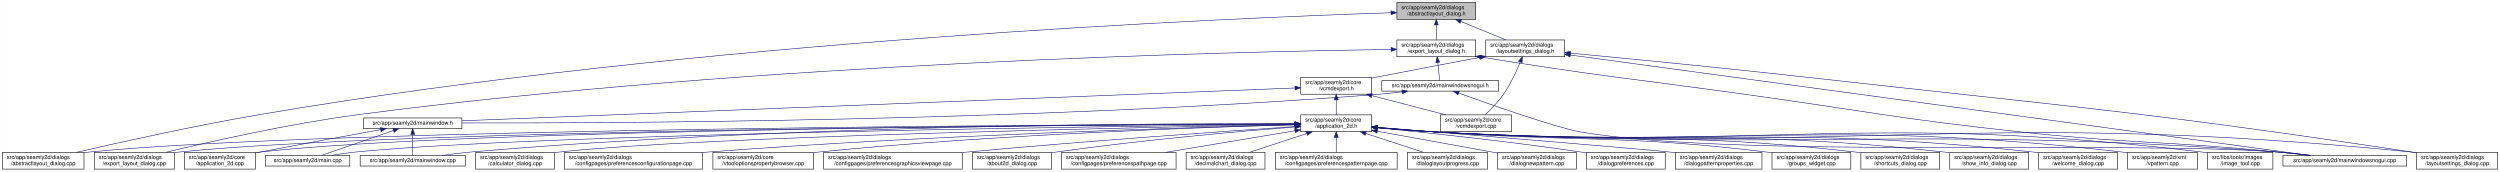
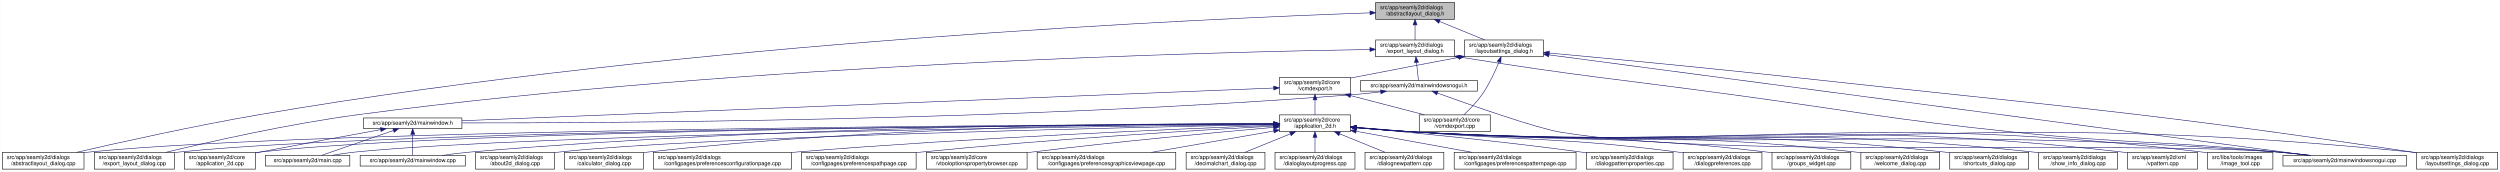
<svg xmlns="http://www.w3.org/2000/svg" xmlns:xlink="http://www.w3.org/1999/xlink" width="4472pt" height="307pt" viewBox="0.00 0.00 4471.50 307.00">
  <g id="graph0" class="graph" transform="scale(1 1) rotate(0) translate(4 303)">
    <polygon fill="white" stroke="transparent" points="-4,4 -4,-303 4467.5,-303 4467.5,4 -4,4" />
    <g id="node1" class="node">
      <g id="a_node1">
        <a xlink:title=" ">
-           <polygon fill="#bfbfbf" stroke="black" points="2494.5,-268.5 2494.5,-298.5 2635.5,-298.5 2635.5,-268.5 2494.5,-268.5" />
-           <text text-anchor="start" x="2502.5" y="-286.5" font-family="Helvetica,sans-Serif" font-size="10.00">src/app/seamly2d/dialogs</text>
-           <text text-anchor="middle" x="2565" y="-275.5" font-family="Helvetica,sans-Serif" font-size="10.00">/abstractlayout_dialog.h</text>
+           <polygon fill="#bfbfbf" stroke="black" points="2456.5,-268.5 2456.5,-298.5 2597.5,-298.5 2597.5,-268.5 2456.5,-268.5" />
+           <text text-anchor="start" x="2464.5" y="-286.5" font-family="Helvetica,sans-Serif" font-size="10.00">src/app/seamly2d/dialogs</text>
+           <text text-anchor="middle" x="2527" y="-275.5" font-family="Helvetica,sans-Serif" font-size="10.00">/abstractlayout_dialog.h</text>
        </a>
      </g>
    </g>
    <g id="node2" class="node">
      <g id="a_node2">
        <a xlink:href="../../dd/db4/abstractlayout__dialog_8cpp.html" target="_top" xlink:title=" ">
          <polygon fill="white" stroke="black" points="0,-0.5 0,-30.5 146,-30.5 146,-0.5 0,-0.5" />
          <text text-anchor="start" x="8" y="-18.5" font-family="Helvetica,sans-Serif" font-size="10.00">src/app/seamly2d/dialogs</text>
          <text text-anchor="middle" x="73" y="-7.5" font-family="Helvetica,sans-Serif" font-size="10.00">/abstractlayout_dialog.cpp</text>
        </a>
      </g>
    </g>
    <g id="edge1" class="edge">
-       <path fill="none" stroke="midnightblue" d="M2483.92,-280.16C2202.28,-271 1240.94,-231.32 460,-98 343.42,-78.1 208.51,-48.08 132.72,-30.57" />
-       <polygon fill="midnightblue" stroke="midnightblue" points="2483.94,-283.66 2494.05,-280.48 2484.17,-276.66 2483.94,-283.66" />
+       <path fill="none" stroke="midnightblue" d="M2446.02,-279.98C2167.74,-270.31 1225.6,-229.31 460,-98 343.43,-78.01 208.52,-48.02 132.73,-30.54" />
+       <polygon fill="midnightblue" stroke="midnightblue" points="2446.31,-283.49 2456.43,-280.33 2446.55,-276.49 2446.31,-283.49" />
    </g>
    <g id="node3" class="node">
      <g id="a_node3">
        <a xlink:href="../../d1/d8e/export__layout__dialog_8h.html" target="_top" xlink:title=" ">
-           <polygon fill="white" stroke="black" points="2494.5,-201.5 2494.5,-231.5 2635.5,-231.5 2635.5,-201.5 2494.5,-201.5" />
-           <text text-anchor="start" x="2502.5" y="-219.5" font-family="Helvetica,sans-Serif" font-size="10.00">src/app/seamly2d/dialogs</text>
-           <text text-anchor="middle" x="2565" y="-208.5" font-family="Helvetica,sans-Serif" font-size="10.00">/export_layout_dialog.h</text>
+           <polygon fill="white" stroke="black" points="2456.5,-201.5 2456.5,-231.5 2597.5,-231.5 2597.5,-201.5 2456.5,-201.5" />
+           <text text-anchor="start" x="2464.5" y="-219.5" font-family="Helvetica,sans-Serif" font-size="10.00">src/app/seamly2d/dialogs</text>
+           <text text-anchor="middle" x="2527" y="-208.5" font-family="Helvetica,sans-Serif" font-size="10.00">/export_layout_dialog.h</text>
        </a>
      </g>
    </g>
    <g id="edge2" class="edge">
-       <path fill="none" stroke="midnightblue" d="M2565,-258.11C2565,-249.15 2565,-239.32 2565,-231.58" />
-       <polygon fill="midnightblue" stroke="midnightblue" points="2561.5,-258.4 2565,-268.4 2568.5,-258.4 2561.5,-258.4" />
+       <path fill="none" stroke="midnightblue" d="M2527,-258.11C2527,-249.15 2527,-239.32 2527,-231.58" />
+       <polygon fill="midnightblue" stroke="midnightblue" points="2523.5,-258.4 2527,-268.4 2530.5,-258.4 2523.5,-258.4" />
    </g>
    <g id="node11" class="node">
      <g id="a_node11">
        <a xlink:href="../../d3/dd8/layoutsettings__dialog_8h.html" target="_top" xlink:title=" ">
-           <polygon fill="white" stroke="black" points="2653.5,-201.5 2653.5,-231.5 2794.5,-231.5 2794.5,-201.5 2653.5,-201.5" />
-           <text text-anchor="start" x="2661.5" y="-219.5" font-family="Helvetica,sans-Serif" font-size="10.00">src/app/seamly2d/dialogs</text>
-           <text text-anchor="middle" x="2724" y="-208.5" font-family="Helvetica,sans-Serif" font-size="10.00">/layoutsettings_dialog.h</text>
+           <polygon fill="white" stroke="black" points="2615.5,-201.5 2615.5,-231.5 2756.5,-231.5 2756.5,-201.5 2615.5,-201.5" />
+           <text text-anchor="start" x="2623.5" y="-219.5" font-family="Helvetica,sans-Serif" font-size="10.00">src/app/seamly2d/dialogs</text>
+           <text text-anchor="middle" x="2686" y="-208.5" font-family="Helvetica,sans-Serif" font-size="10.00">/layoutsettings_dialog.h</text>
        </a>
      </g>
    </g>
    <g id="edge11" class="edge">
-       <path fill="none" stroke="midnightblue" d="M2608.92,-264.54C2634.37,-254.14 2665.93,-241.24 2689.57,-231.58" />
-       <polygon fill="midnightblue" stroke="midnightblue" points="2607.43,-261.37 2599.5,-268.4 2610.08,-267.85 2607.43,-261.37" />
+       <path fill="none" stroke="midnightblue" d="M2570.92,-264.54C2596.37,-254.14 2627.93,-241.24 2651.57,-231.58" />
+       <polygon fill="midnightblue" stroke="midnightblue" points="2569.43,-261.37 2561.5,-268.4 2572.08,-267.85 2569.43,-261.37" />
    </g>
    <g id="node4" class="node">
      <g id="a_node4">
        <a xlink:href="../../dd/d54/export__layout__dialog_8cpp.html" target="_top" xlink:title=" ">
          <polygon fill="white" stroke="black" points="164.5,-0.5 164.5,-30.5 307.5,-30.5 307.5,-0.5 164.5,-0.5" />
          <text text-anchor="start" x="172.5" y="-18.5" font-family="Helvetica,sans-Serif" font-size="10.00">src/app/seamly2d/dialogs</text>
          <text text-anchor="middle" x="236" y="-7.5" font-family="Helvetica,sans-Serif" font-size="10.00">/export_layout_dialog.cpp</text>
        </a>
      </g>
    </g>
    <g id="edge3" class="edge">
-       <path fill="none" stroke="midnightblue" d="M2483.86,-214.6C2217.86,-210.8 1348.57,-191.53 637,-98 512.86,-81.68 369.58,-49.2 292.36,-30.55" />
-       <polygon fill="midnightblue" stroke="midnightblue" points="2484.14,-218.11 2494.19,-214.75 2484.24,-211.11 2484.14,-218.11" />
+       <path fill="none" stroke="midnightblue" d="M2446.1,-214.47C2183.76,-210.26 1333.33,-189.96 637,-98 512.87,-81.61 369.59,-49.16 292.36,-30.53" />
+       <polygon fill="midnightblue" stroke="midnightblue" points="2446.24,-217.97 2456.3,-214.63 2446.35,-210.97 2446.24,-217.97" />
    </g>
    <g id="node5" class="node">
      <g id="a_node5">
        <a xlink:href="../../d1/d82/mainwindowsnogui_8h.html" target="_top" xlink:title=" ">
-           <polygon fill="white" stroke="black" points="2467.5,-140 2467.5,-159 2676.5,-159 2676.5,-140 2467.5,-140" />
-           <text text-anchor="middle" x="2572" y="-147" font-family="Helvetica,sans-Serif" font-size="10.00">src/app/seamly2d/mainwindowsnogui.h</text>
+           <polygon fill="white" stroke="black" points="2429.5,-140 2429.5,-159 2638.5,-159 2638.5,-140 2429.5,-140" />
+           <text text-anchor="middle" x="2534" y="-147" font-family="Helvetica,sans-Serif" font-size="10.00">src/app/seamly2d/mainwindowsnogui.h</text>
        </a>
      </g>
    </g>
    <g id="edge4" class="edge">
-       <path fill="none" stroke="midnightblue" d="M2567.61,-191.25C2568.82,-180.02 2570.18,-167.38 2571.06,-159.19" />
-       <polygon fill="midnightblue" stroke="midnightblue" points="2564.11,-191.08 2566.52,-201.4 2571.07,-191.83 2564.11,-191.08" />
+       <path fill="none" stroke="midnightblue" d="M2529.61,-191.25C2530.82,-180.02 2532.18,-167.38 2533.06,-159.19" />
+       <polygon fill="midnightblue" stroke="midnightblue" points="2526.11,-191.08 2528.52,-201.4 2533.07,-191.83 2526.11,-191.08" />
    </g>
    <g id="node10" class="node">
      <g id="a_node10">
        <a xlink:href="../../d8/de8/mainwindowsnogui_8cpp.html" target="_top" xlink:title=" ">
          <polygon fill="white" stroke="black" points="4079.5,-6 4079.5,-25 4300.5,-25 4300.5,-6 4079.5,-6" />
          <text text-anchor="middle" x="4190" y="-13" font-family="Helvetica,sans-Serif" font-size="10.00">src/app/seamly2d/mainwindowsnogui.cpp</text>
        </a>
      </g>
    </g>
    <g id="edge10" class="edge">
-       <path fill="none" stroke="midnightblue" d="M2645.75,-200.75C2856.16,-166.74 2911.12,-162.84 3119,-134 3337.15,-103.73 3391.01,-90.47 3610,-67 3814.34,-45.1 3866.51,-51.43 4071,-31 4088.29,-29.27 4106.96,-27.13 4124.28,-25.02" />
-       <polygon fill="midnightblue" stroke="midnightblue" points="2644.92,-197.34 2635.61,-202.39 2646.04,-204.25 2644.92,-197.34" />
+       <path fill="none" stroke="midnightblue" d="M2607.65,-200.77C2822.97,-166.32 2879.2,-162.84 3092,-134 3315.49,-103.71 3370.69,-90.4 3595,-67 3806.01,-44.98 3859.87,-51.84 4071,-31 4088.4,-29.28 4107.19,-27.13 4124.59,-25.02" />
+       <polygon fill="midnightblue" stroke="midnightblue" points="2606.93,-197.34 2597.61,-202.38 2608.04,-204.25 2606.93,-197.34" />
    </g>
    <g id="node6" class="node">
      <g id="a_node6">
        <a xlink:href="../../d9/d53/mainwindow_8h.html" target="_top" xlink:title=" ">
          <polygon fill="white" stroke="black" points="646,-73 646,-92 822,-92 822,-73 646,-73" />
          <text text-anchor="middle" x="734" y="-80" font-family="Helvetica,sans-Serif" font-size="10.00">src/app/seamly2d/mainwindow.h</text>
        </a>
      </g>
    </g>
    <g id="edge5" class="edge">
-       <path fill="none" stroke="midnightblue" d="M2503.6,-138.7C2488.6,-136.86 2472.79,-135.15 2458,-134 1832.59,-85.18 1076.22,-82.45 822.07,-83.06" />
-       <polygon fill="midnightblue" stroke="midnightblue" points="2503.47,-142.21 2513.82,-139.99 2504.34,-135.27 2503.47,-142.21" />
+       <path fill="none" stroke="midnightblue" d="M2465.35,-138.68C2450.43,-136.85 2434.71,-135.15 2420,-134 1810.2,-86.2 1073.09,-82.78 822.37,-83.14" />
+       <polygon fill="midnightblue" stroke="midnightblue" points="2465.17,-142.18 2475.53,-139.96 2466.05,-135.24 2465.17,-142.18" />
    </g>
    <g id="edge9" class="edge">
-       <path fill="none" stroke="midnightblue" d="M2605.25,-136.4C2663.1,-115.55 2780.2,-74.41 2823,-67 3096.38,-19.68 3794.33,-51.8 4071,-31 4089.89,-29.58 4110.38,-27.34 4128.96,-25.04" />
-       <polygon fill="midnightblue" stroke="midnightblue" points="2603.71,-133.23 2595.5,-139.92 2606.09,-139.81 2603.71,-133.23" />
+       <path fill="none" stroke="midnightblue" d="M2567.25,-136.39C2625.1,-115.54 2742.2,-74.39 2785,-67 3066.72,-18.36 3785.91,-52.31 4071,-31 4089.99,-29.58 4110.61,-27.32 4129.26,-25.01" />
+       <polygon fill="midnightblue" stroke="midnightblue" points="2565.71,-133.23 2557.5,-139.92 2568.09,-139.81 2565.71,-133.23" />
    </g>
    <g id="node7" class="node">
      <g id="a_node7">
        <a xlink:href="../../df/d3e/application__2d_8cpp.html" target="_top" xlink:title=" ">
          <polygon fill="white" stroke="black" points="325.5,-0.5 325.5,-30.5 452.5,-30.5 452.5,-0.5 325.5,-0.5" />
          <text text-anchor="start" x="333.5" y="-18.5" font-family="Helvetica,sans-Serif" font-size="10.00">src/app/seamly2d/core</text>
          <text text-anchor="middle" x="389" y="-7.5" font-family="Helvetica,sans-Serif" font-size="10.00">/application_2d.cpp</text>
        </a>
      </g>
    </g>
    <g id="edge6" class="edge">
      <path fill="none" stroke="midnightblue" d="M676.66,-71.16C621.38,-61.14 535.4,-45.37 461,-31 458.25,-30.47 455.43,-29.92 452.59,-29.36" />
      <polygon fill="midnightblue" stroke="midnightblue" points="676.15,-74.63 686.61,-72.97 677.4,-67.74 676.15,-74.63" />
    </g>
    <g id="node8" class="node">
      <g id="a_node8">
        <a xlink:href="../../dc/d14/app_2seamly2d_2main_8cpp.html" target="_top" xlink:title=" ">
          <polygon fill="white" stroke="black" points="470.5,-6 470.5,-25 621.5,-25 621.5,-6 470.5,-6" />
          <text text-anchor="middle" x="546" y="-13" font-family="Helvetica,sans-Serif" font-size="10.00">src/app/seamly2d/main.cpp</text>
        </a>
      </g>
    </g>
    <g id="edge7" class="edge">
      <path fill="none" stroke="midnightblue" d="M699.11,-69.44C661.81,-56.54 603.63,-36.42 570.77,-25.06" />
      <polygon fill="midnightblue" stroke="midnightblue" points="698.44,-72.91 709.04,-72.87 700.73,-66.29 698.44,-72.91" />
    </g>
    <g id="node9" class="node">
      <g id="a_node9">
        <a xlink:href="../../d8/dd9/mainwindow_8cpp.html" target="_top" xlink:title=" ">
          <polygon fill="white" stroke="black" points="640,-6 640,-25 828,-25 828,-6 640,-6" />
          <text text-anchor="middle" x="734" y="-13" font-family="Helvetica,sans-Serif" font-size="10.00">src/app/seamly2d/mainwindow.cpp</text>
        </a>
      </g>
    </g>
    <g id="edge8" class="edge">
      <path fill="none" stroke="midnightblue" d="M734,-62.54C734,-50.17 734,-34.62 734,-25.13" />
      <polygon fill="midnightblue" stroke="midnightblue" points="730.5,-62.73 734,-72.73 737.5,-62.73 730.5,-62.73" />
    </g>
    <g id="edge43" class="edge">
-       <path fill="none" stroke="midnightblue" d="M2804.93,-204.51C3067.51,-168.87 3892.33,-56.91 4127.09,-25.04" />
-       <polygon fill="midnightblue" stroke="midnightblue" points="2804.15,-201.09 2794.71,-205.9 2805.09,-208.02 2804.15,-201.09" />
+       <path fill="none" stroke="midnightblue" d="M2766.52,-204.85C3033.17,-169.56 3884.2,-56.96 4125.6,-25.02" />
+       <polygon fill="midnightblue" stroke="midnightblue" points="2765.98,-201.39 2756.52,-206.17 2766.9,-208.33 2765.98,-201.39" />
    </g>
    <g id="node12" class="node">
      <g id="a_node12">
        <a xlink:href="../../dd/d57/vcmdexport_8h.html" target="_top" xlink:title=" ">
-           <polygon fill="white" stroke="black" points="2322.5,-134.5 2322.5,-164.5 2449.5,-164.5 2449.5,-134.5 2322.5,-134.5" />
-           <text text-anchor="start" x="2330.5" y="-152.5" font-family="Helvetica,sans-Serif" font-size="10.00">src/app/seamly2d/core</text>
-           <text text-anchor="middle" x="2386" y="-141.5" font-family="Helvetica,sans-Serif" font-size="10.00">/vcmdexport.h</text>
+           <polygon fill="white" stroke="black" points="2284.5,-134.5 2284.5,-164.5 2411.5,-164.5 2411.5,-134.5 2284.5,-134.5" />
+           <text text-anchor="start" x="2292.5" y="-152.5" font-family="Helvetica,sans-Serif" font-size="10.00">src/app/seamly2d/core</text>
+           <text text-anchor="middle" x="2348" y="-141.5" font-family="Helvetica,sans-Serif" font-size="10.00">/vcmdexport.h</text>
        </a>
      </g>
    </g>
    <g id="edge12" class="edge">
-       <path fill="none" stroke="midnightblue" d="M2643.42,-200.44C2590.65,-190.52 2520.19,-177.17 2458,-165 2455.25,-164.46 2452.44,-163.91 2449.6,-163.35" />
-       <polygon fill="midnightblue" stroke="midnightblue" points="2642.92,-203.91 2653.39,-202.32 2644.21,-197.03 2642.92,-203.91" />
-     </g>
-     <g id="node28" class="node">
-       <g id="a_node28">
+       <path fill="none" stroke="midnightblue" d="M2605.42,-200.44C2552.65,-190.52 2482.19,-177.17 2420,-165 2417.25,-164.46 2414.44,-163.91 2411.6,-163.35" />
+       <polygon fill="midnightblue" stroke="midnightblue" points="2604.92,-203.91 2615.39,-202.32 2606.21,-197.03 2604.92,-203.91" />
+     </g>
+     <g id="node27" class="node">
+       <g id="a_node27">
        <a xlink:href="../../d0/dfa/layoutsettings__dialog_8cpp.html" target="_top" xlink:title=" ">
          <polygon fill="white" stroke="black" points="4318.5,-0.5 4318.5,-30.5 4463.5,-30.5 4463.5,-0.5 4318.5,-0.5" />
          <text text-anchor="start" x="4326.5" y="-18.5" font-family="Helvetica,sans-Serif" font-size="10.00">src/app/seamly2d/dialogs</text>
          <text text-anchor="middle" x="4391" y="-7.5" font-family="Helvetica,sans-Serif" font-size="10.00">/layoutsettings_dialog.cpp</text>
        </a>
      </g>
    </g>
    <g id="edge42" class="edge">
-       <path fill="none" stroke="midnightblue" d="M2804.67,-207.95C2903.9,-198.54 3077.46,-181.65 3226,-165 3708.42,-110.92 3830.01,-103.57 4310,-31 4312.68,-30.59 4315.42,-30.17 4318.17,-29.73" />
-       <polygon fill="midnightblue" stroke="midnightblue" points="2804.34,-204.47 2794.72,-208.9 2805,-211.44 2804.34,-204.47" />
+       <path fill="none" stroke="midnightblue" d="M2767.04,-208.12C2868.54,-198.75 3047.75,-181.77 3201,-165 3694.53,-110.99 3819,-104.55 4310,-31 4312.68,-30.6 4315.42,-30.18 4318.17,-29.74" />
+       <polygon fill="midnightblue" stroke="midnightblue" points="2766.5,-204.66 2756.86,-209.06 2767.14,-211.63 2766.5,-204.66" />
    </g>
    <g id="node33" class="node">
      <g id="a_node33">
        <a xlink:href="../../df/d9b/vcmdexport_8cpp.html" target="_top" xlink:title=" ">
-           <polygon fill="white" stroke="black" points="2572.5,-67.5 2572.5,-97.5 2699.5,-97.5 2699.5,-67.5 2572.5,-67.5" />
-           <text text-anchor="start" x="2580.5" y="-85.5" font-family="Helvetica,sans-Serif" font-size="10.00">src/app/seamly2d/core</text>
-           <text text-anchor="middle" x="2636" y="-74.5" font-family="Helvetica,sans-Serif" font-size="10.00">/vcmdexport.cpp</text>
+           <polygon fill="white" stroke="black" points="2534.5,-67.5 2534.5,-97.5 2661.5,-97.5 2661.5,-67.5 2534.5,-67.5" />
+           <text text-anchor="start" x="2542.5" y="-85.5" font-family="Helvetica,sans-Serif" font-size="10.00">src/app/seamly2d/core</text>
+           <text text-anchor="middle" x="2598" y="-74.5" font-family="Helvetica,sans-Serif" font-size="10.00">/vcmdexport.cpp</text>
        </a>
      </g>
    </g>
    <g id="edge41" class="edge">
-       <path fill="none" stroke="midnightblue" d="M2715.08,-191.85C2708.15,-174.96 2697.62,-152.12 2685,-134 2675.64,-120.57 2662.66,-107.36 2652.4,-97.82" />
-       <polygon fill="midnightblue" stroke="midnightblue" points="2711.97,-193.49 2718.91,-201.5 2718.47,-190.91 2711.97,-193.49" />
+       <path fill="none" stroke="midnightblue" d="M2677.08,-191.85C2670.15,-174.96 2659.62,-152.12 2647,-134 2637.64,-120.57 2624.66,-107.36 2614.4,-97.82" />
+       <polygon fill="midnightblue" stroke="midnightblue" points="2673.97,-193.49 2680.91,-201.5 2680.47,-190.91 2673.97,-193.49" />
    </g>
    <g id="edge40" class="edge">
-       <path fill="none" stroke="midnightblue" d="M2312.19,-145.6C2042.91,-135 1113.82,-98.44 822.26,-86.97" />
-       <polygon fill="midnightblue" stroke="midnightblue" points="2312.12,-149.1 2322.25,-145.99 2312.4,-142.1 2312.12,-149.1" />
+       <path fill="none" stroke="midnightblue" d="M2273.96,-145.52C2008.99,-134.85 1108.6,-98.59 822.22,-87.05" />
+       <polygon fill="midnightblue" stroke="midnightblue" points="2274.1,-149.03 2284.23,-145.93 2274.38,-142.03 2274.1,-149.03" />
    </g>
    <g id="node13" class="node">
      <g id="a_node13">
        <a xlink:href="../../d7/d61/application__2d_8h.html" target="_top" xlink:title=" ">
-           <polygon fill="white" stroke="black" points="2322.5,-67.5 2322.5,-97.5 2449.5,-97.5 2449.5,-67.5 2322.5,-67.5" />
-           <text text-anchor="start" x="2330.5" y="-85.5" font-family="Helvetica,sans-Serif" font-size="10.00">src/app/seamly2d/core</text>
-           <text text-anchor="middle" x="2386" y="-74.5" font-family="Helvetica,sans-Serif" font-size="10.00">/application_2d.h</text>
+           <polygon fill="white" stroke="black" points="2284.5,-67.5 2284.5,-97.5 2411.5,-97.5 2411.5,-67.5 2284.5,-67.5" />
+           <text text-anchor="start" x="2292.5" y="-85.5" font-family="Helvetica,sans-Serif" font-size="10.00">src/app/seamly2d/core</text>
+           <text text-anchor="middle" x="2348" y="-74.5" font-family="Helvetica,sans-Serif" font-size="10.00">/application_2d.h</text>
        </a>
      </g>
    </g>
    <g id="edge13" class="edge">
-       <path fill="none" stroke="midnightblue" d="M2386,-124.11C2386,-115.15 2386,-105.32 2386,-97.58" />
-       <polygon fill="midnightblue" stroke="midnightblue" points="2382.5,-124.4 2386,-134.4 2389.5,-124.4 2382.5,-124.4" />
+       <path fill="none" stroke="midnightblue" d="M2348,-124.11C2348,-115.15 2348,-105.32 2348,-97.58" />
+       <polygon fill="midnightblue" stroke="midnightblue" points="2344.5,-124.4 2348,-134.4 2351.5,-124.4 2344.5,-124.4" />
    </g>
    <g id="edge39" class="edge">
-       <path fill="none" stroke="midnightblue" d="M2449.78,-131.92C2490.58,-121.31 2542.93,-107.7 2581.73,-97.61" />
-       <polygon fill="midnightblue" stroke="midnightblue" points="2448.74,-128.57 2439.94,-134.48 2450.5,-135.35 2448.74,-128.57" />
+       <path fill="none" stroke="midnightblue" d="M2411.78,-131.92C2452.58,-121.31 2504.93,-107.7 2543.73,-97.61" />
+       <polygon fill="midnightblue" stroke="midnightblue" points="2410.74,-128.57 2401.94,-134.48 2412.5,-135.35 2410.74,-128.57" />
    </g>
    <g id="edge15" class="edge">
-       <path fill="none" stroke="midnightblue" d="M2312.3,-81.34C1976.31,-80.39 587.62,-73.89 155,-31 152.12,-30.71 149.19,-30.39 146.24,-30.02" />
-       <polygon fill="midnightblue" stroke="midnightblue" points="2312.39,-84.84 2322.4,-81.37 2312.41,-77.84 2312.39,-84.84" />
-     </g>
-     <g id="edge27" class="edge">
-       <path fill="none" stroke="midnightblue" d="M2312.16,-81.23C1991.12,-79.84 714.99,-71.78 316,-31 313.33,-30.73 310.62,-30.42 307.88,-30.07" />
-       <polygon fill="midnightblue" stroke="midnightblue" points="2312.26,-84.73 2322.28,-81.28 2312.29,-77.73 2312.26,-84.73" />
+       <path fill="none" stroke="midnightblue" d="M2273.96,-81.31C1940.94,-80.21 579.57,-73.18 155,-31 152.12,-30.71 149.19,-30.38 146.24,-30.02" />
+       <polygon fill="midnightblue" stroke="midnightblue" points="2274.43,-84.81 2284.45,-81.34 2274.46,-77.81 2274.43,-84.81" />
+     </g>
+     <g id="edge28" class="edge">
+       <path fill="none" stroke="midnightblue" d="M2274.2,-81.19C1956.9,-79.64 707.12,-71.06 316,-31 313.33,-30.73 310.62,-30.41 307.88,-30.07" />
+       <polygon fill="midnightblue" stroke="midnightblue" points="2274.19,-84.69 2284.2,-81.24 2274.22,-77.69 2274.19,-84.69" />
    </g>
    <g id="edge14" class="edge">
-       <path fill="none" stroke="midnightblue" d="M2312.07,-81.27C2005.04,-80.03 829.51,-72.62 461,-31 458.21,-30.69 455.37,-30.32 452.51,-29.91" />
-       <polygon fill="midnightblue" stroke="midnightblue" points="2312.18,-84.77 2322.19,-81.31 2312.2,-77.77 2312.18,-84.77" />
-     </g>
-     <g id="edge34" class="edge">
-       <path fill="none" stroke="midnightblue" d="M2312.05,-80.75C2022.44,-77.62 964.89,-64.12 631,-31 617.29,-29.64 602.46,-27.39 589.08,-25.05" />
-       <polygon fill="midnightblue" stroke="midnightblue" points="2312.39,-84.26 2322.43,-80.87 2312.47,-77.26 2312.39,-84.26" />
+       <path fill="none" stroke="midnightblue" d="M2274.07,-81.22C1970.86,-79.81 821.64,-71.83 461,-31 458.21,-30.68 455.37,-30.32 452.51,-29.91" />
+       <polygon fill="midnightblue" stroke="midnightblue" points="2274.48,-84.72 2284.49,-81.27 2274.51,-77.72 2274.48,-84.72" />
+     </g>
+     <g id="edge33" class="edge">
+       <path fill="none" stroke="midnightblue" d="M2274.21,-80.7C1988.83,-77.4 957.11,-63.45 631,-31 617.3,-29.64 602.46,-27.38 589.08,-25.05" />
+       <polygon fill="midnightblue" stroke="midnightblue" points="2274.41,-84.2 2284.45,-80.82 2274.49,-77.21 2274.41,-84.2" />
    </g>
    <g id="edge37" class="edge">
-       <path fill="none" stroke="midnightblue" d="M2312.14,-81.9C2089.11,-82.5 1403.02,-79.93 837,-31 820.54,-29.58 802.69,-27.32 786.54,-25" />
-       <polygon fill="midnightblue" stroke="midnightblue" points="2312.42,-85.4 2322.41,-81.87 2312.4,-78.4 2312.42,-85.4" />
+       <path fill="none" stroke="midnightblue" d="M2274.04,-81.81C2054.49,-82.14 1387.52,-78.81 837,-31 820.63,-29.58 802.88,-27.33 786.81,-25.03" />
+       <polygon fill="midnightblue" stroke="midnightblue" points="2274.16,-85.31 2284.15,-81.79 2274.15,-78.31 2274.16,-85.31" />
    </g>
    <g id="edge35" class="edge">
-       <path fill="none" stroke="midnightblue" d="M2459.92,-74.48C2491.63,-71.72 2529.11,-68.79 2563,-67 3232.48,-31.62 3402.35,-79.6 4071,-31 4090.1,-29.61 4110.84,-27.35 4129.57,-25.02" />
-       <polygon fill="midnightblue" stroke="midnightblue" points="2459.5,-71.01 2449.84,-75.37 2460.11,-77.98 2459.5,-71.01" />
+       <path fill="none" stroke="midnightblue" d="M2421.92,-74.47C2453.63,-71.71 2491.1,-68.78 2525,-67 3211.35,-30.93 3385.5,-80.63 4071,-31 4090.1,-29.62 4110.84,-27.36 4129.57,-25.03" />
+       <polygon fill="midnightblue" stroke="midnightblue" points="2421.5,-71 2411.84,-75.36 2422.11,-77.97 2421.5,-71" />
    </g>
    <g id="node14" class="node">
      <g id="a_node14">
-         <a xlink:href="../../d7/dfa/calculator__dialog_8cpp.html" target="_top" xlink:title=" ">
+         <a xlink:href="../../d9/d7f/about2d__dialog_8cpp.html" target="_top" xlink:title=" ">
          <polygon fill="white" stroke="black" points="846.5,-0.5 846.5,-30.5 987.5,-30.5 987.5,-0.5 846.5,-0.5" />
          <text text-anchor="start" x="854.5" y="-18.5" font-family="Helvetica,sans-Serif" font-size="10.00">src/app/seamly2d/dialogs</text>
-           <text text-anchor="middle" x="917" y="-7.5" font-family="Helvetica,sans-Serif" font-size="10.00">/calculator_dialog.cpp</text>
+           <text text-anchor="middle" x="917" y="-7.5" font-family="Helvetica,sans-Serif" font-size="10.00">/about2d_dialog.cpp</text>
        </a>
      </g>
    </g>
    <g id="edge16" class="edge">
-       <path fill="none" stroke="midnightblue" d="M2312.1,-80.23C2062.92,-75.74 1254.67,-59.29 996,-31 993.23,-30.7 990.41,-30.35 987.56,-29.98" />
-       <polygon fill="midnightblue" stroke="midnightblue" points="2312.08,-83.73 2322.14,-80.41 2312.21,-76.73 2312.08,-83.73" />
+       <path fill="none" stroke="midnightblue" d="M2274.09,-80.15C2029.38,-75.44 1246.89,-58.56 996,-31 993.23,-30.7 990.41,-30.35 987.56,-29.97" />
+       <polygon fill="midnightblue" stroke="midnightblue" points="2274.23,-83.65 2284.3,-80.34 2274.37,-76.65 2274.23,-83.65" />
    </g>
    <g id="node15" class="node">
      <g id="a_node15">
-         <a xlink:href="../../d2/d2d/preferencesconfigurationpage_8cpp.html" target="_top" xlink:title=" ">
-           <polygon fill="white" stroke="black" points="1005.5,-0.5 1005.5,-30.5 1252.5,-30.5 1252.5,-0.5 1005.5,-0.5" />
+         <a xlink:href="../../d7/dfa/calculator__dialog_8cpp.html" target="_top" xlink:title=" ">
+           <polygon fill="white" stroke="black" points="1005.5,-0.5 1005.5,-30.5 1146.5,-30.5 1146.5,-0.5 1005.5,-0.5" />
          <text text-anchor="start" x="1013.5" y="-18.5" font-family="Helvetica,sans-Serif" font-size="10.00">src/app/seamly2d/dialogs</text>
-           <text text-anchor="middle" x="1129" y="-7.5" font-family="Helvetica,sans-Serif" font-size="10.00">/configpages/preferencesconfigurationpage.cpp</text>
+           <text text-anchor="middle" x="1076" y="-7.5" font-family="Helvetica,sans-Serif" font-size="10.00">/calculator_dialog.cpp</text>
        </a>
      </g>
    </g>
    <g id="edge17" class="edge">
-       <path fill="none" stroke="midnightblue" d="M2312.08,-79.81C2132.17,-75.33 1657.24,-61.39 1262,-31 1258.87,-30.76 1255.71,-30.5 1252.51,-30.24" />
-       <polygon fill="midnightblue" stroke="midnightblue" points="2312.14,-83.31 2322.23,-80.06 2312.32,-76.31 2312.14,-83.31" />
+       <path fill="none" stroke="midnightblue" d="M2274.37,-81.94C2086.95,-82.28 1576.76,-78.4 1155,-31 1152.23,-30.69 1149.41,-30.34 1146.56,-29.95" />
+       <polygon fill="midnightblue" stroke="midnightblue" points="2274.4,-85.44 2284.39,-81.92 2274.38,-78.44 2274.4,-85.44" />
    </g>
    <g id="node16" class="node">
      <g id="a_node16">
-         <a xlink:href="../../d2/d00/vtooloptionspropertybrowser_8cpp.html" target="_top" xlink:title=" ">
-           <polygon fill="white" stroke="black" points="1271,-0.5 1271,-30.5 1451,-30.5 1451,-0.5 1271,-0.5" />
-           <text text-anchor="start" x="1279" y="-18.5" font-family="Helvetica,sans-Serif" font-size="10.00">src/app/seamly2d/core</text>
-           <text text-anchor="middle" x="1361" y="-7.5" font-family="Helvetica,sans-Serif" font-size="10.00">/vtooloptionspropertybrowser.cpp</text>
+         <a xlink:href="../../d2/d2d/preferencesconfigurationpage_8cpp.html" target="_top" xlink:title=" ">
+           <polygon fill="white" stroke="black" points="1164.5,-0.5 1164.5,-30.5 1411.5,-30.5 1411.5,-0.5 1164.5,-0.5" />
+           <text text-anchor="start" x="1172.5" y="-18.5" font-family="Helvetica,sans-Serif" font-size="10.00">src/app/seamly2d/dialogs</text>
+           <text text-anchor="middle" x="1288" y="-7.5" font-family="Helvetica,sans-Serif" font-size="10.00">/configpages/preferencesconfigurationpage.cpp</text>
        </a>
      </g>
    </g>
    <g id="edge18" class="edge">
-       <path fill="none" stroke="midnightblue" d="M2312.4,-79.76C2155.42,-75.55 1776.26,-62.72 1460,-31 1457.06,-30.71 1454.08,-30.39 1451.07,-30.05" />
-       <polygon fill="midnightblue" stroke="midnightblue" points="2312.32,-83.26 2322.41,-80.02 2312.51,-76.26 2312.32,-83.26" />
+       <path fill="none" stroke="midnightblue" d="M2274.32,-78.87C2117.16,-72.96 1737.46,-57.05 1420,-31 1417.24,-30.77 1414.45,-30.54 1411.64,-30.29" />
+       <polygon fill="midnightblue" stroke="midnightblue" points="2274.22,-82.37 2284.35,-79.24 2274.49,-75.37 2274.22,-82.37" />
    </g>
    <g id="node17" class="node">
      <g id="a_node17">
-         <a xlink:href="../../d9/d70/preferencesgraphicsviewpage_8cpp.html" target="_top" xlink:title=" ">
-           <polygon fill="white" stroke="black" points="1469,-0.5 1469,-30.5 1717,-30.5 1717,-0.5 1469,-0.5" />
-           <text text-anchor="start" x="1477" y="-18.5" font-family="Helvetica,sans-Serif" font-size="10.00">src/app/seamly2d/dialogs</text>
-           <text text-anchor="middle" x="1593" y="-7.5" font-family="Helvetica,sans-Serif" font-size="10.00">/configpages/preferencesgraphicsviewpage.cpp</text>
+         <a xlink:href="../../dc/d20/preferencespathpage_8cpp.html" target="_top" xlink:title=" ">
+           <polygon fill="white" stroke="black" points="1429.5,-0.5 1429.5,-30.5 1634.5,-30.5 1634.5,-0.5 1429.5,-0.5" />
+           <text text-anchor="start" x="1437.5" y="-18.5" font-family="Helvetica,sans-Serif" font-size="10.00">src/app/seamly2d/dialogs</text>
+           <text text-anchor="middle" x="1532" y="-7.5" font-family="Helvetica,sans-Serif" font-size="10.00">/configpages/preferencespathpage.cpp</text>
        </a>
      </g>
    </g>
    <g id="edge19" class="edge">
-       <path fill="none" stroke="midnightblue" d="M2312.25,-76.64C2190.2,-68.41 1938.58,-50.72 1726,-31 1723.11,-30.73 1720.18,-30.46 1717.23,-30.17" />
-       <polygon fill="midnightblue" stroke="midnightblue" points="2312.02,-80.13 2322.23,-77.31 2312.49,-73.14 2312.02,-80.13" />
+       <path fill="none" stroke="midnightblue" d="M2274.21,-77.6C2145.89,-70.5 1873.4,-54.06 1644,-31 1640.88,-30.69 1637.71,-30.36 1634.51,-30.01" />
+       <polygon fill="midnightblue" stroke="midnightblue" points="2274.13,-81.1 2284.31,-78.15 2274.52,-74.11 2274.13,-81.1" />
    </g>
    <g id="node18" class="node">
      <g id="a_node18">
-         <a xlink:href="../../d9/d7f/about2d__dialog_8cpp.html" target="_top" xlink:title=" ">
-           <polygon fill="white" stroke="black" points="1735.5,-0.5 1735.5,-30.5 1876.5,-30.5 1876.5,-0.5 1735.5,-0.5" />
-           <text text-anchor="start" x="1743.5" y="-18.5" font-family="Helvetica,sans-Serif" font-size="10.00">src/app/seamly2d/dialogs</text>
-           <text text-anchor="middle" x="1806" y="-7.5" font-family="Helvetica,sans-Serif" font-size="10.00">/about2d_dialog.cpp</text>
+         <a xlink:href="../../d2/d00/vtooloptionspropertybrowser_8cpp.html" target="_top" xlink:title=" ">
+           <polygon fill="white" stroke="black" points="1653,-0.5 1653,-30.5 1833,-30.5 1833,-0.5 1653,-0.5" />
+           <text text-anchor="start" x="1661" y="-18.5" font-family="Helvetica,sans-Serif" font-size="10.00">src/app/seamly2d/core</text>
+           <text text-anchor="middle" x="1743" y="-7.5" font-family="Helvetica,sans-Serif" font-size="10.00">/vtooloptionspropertybrowser.cpp</text>
        </a>
      </g>
    </g>
    <g id="edge20" class="edge">
-       <path fill="none" stroke="midnightblue" d="M2312.04,-75.93C2214.09,-68.13 2036.1,-52.45 1885,-31 1882.24,-30.61 1879.43,-30.19 1876.59,-29.75" />
-       <polygon fill="midnightblue" stroke="midnightblue" points="2311.89,-79.43 2322.14,-76.73 2312.44,-72.45 2311.89,-79.43" />
+       <path fill="none" stroke="midnightblue" d="M2274.23,-75.21C2175.6,-66.55 1995.39,-49.88 1842,-31 1839.07,-30.64 1836.09,-30.26 1833.08,-29.87" />
+       <polygon fill="midnightblue" stroke="midnightblue" points="2274.12,-78.71 2284.39,-76.1 2274.73,-71.74 2274.12,-78.71" />
    </g>
    <g id="node19" class="node">
      <g id="a_node19">
-         <a xlink:href="../../dc/d20/preferencespathpage_8cpp.html" target="_top" xlink:title=" ">
-           <polygon fill="white" stroke="black" points="1894.5,-0.5 1894.5,-30.5 2099.5,-30.5 2099.5,-0.5 1894.5,-0.5" />
-           <text text-anchor="start" x="1902.5" y="-18.5" font-family="Helvetica,sans-Serif" font-size="10.00">src/app/seamly2d/dialogs</text>
-           <text text-anchor="middle" x="1997" y="-7.5" font-family="Helvetica,sans-Serif" font-size="10.00">/configpages/preferencespathpage.cpp</text>
+         <a xlink:href="../../d9/d70/preferencesgraphicsviewpage_8cpp.html" target="_top" xlink:title=" ">
+           <polygon fill="white" stroke="black" points="1851,-0.5 1851,-30.5 2099,-30.5 2099,-0.5 1851,-0.5" />
+           <text text-anchor="start" x="1859" y="-18.5" font-family="Helvetica,sans-Serif" font-size="10.00">src/app/seamly2d/dialogs</text>
+           <text text-anchor="middle" x="1975" y="-7.5" font-family="Helvetica,sans-Serif" font-size="10.00">/configpages/preferencesgraphicsviewpage.cpp</text>
        </a>
      </g>
    </g>
    <g id="edge21" class="edge">
-       <path fill="none" stroke="midnightblue" d="M2312.3,-69.18C2246.36,-58.17 2149.77,-42.03 2080.89,-30.52" />
-       <polygon fill="midnightblue" stroke="midnightblue" points="2311.76,-72.64 2322.2,-70.84 2312.91,-65.74 2311.76,-72.64" />
+       <path fill="none" stroke="midnightblue" d="M2274.41,-68.68C2211.25,-57.67 2120.39,-41.84 2055.35,-30.5" />
+       <polygon fill="midnightblue" stroke="midnightblue" points="2273.85,-72.13 2284.3,-70.4 2275.05,-65.24 2273.85,-72.13" />
    </g>
    <g id="node20" class="node">
      <g id="a_node20">
        <a xlink:href="../../dd/dc2/decimalchart__dialog_8cpp.html" target="_top" xlink:title=" ">
          <polygon fill="white" stroke="black" points="2117.5,-0.5 2117.5,-30.5 2258.5,-30.5 2258.5,-0.5 2117.5,-0.5" />
          <text text-anchor="start" x="2125.5" y="-18.5" font-family="Helvetica,sans-Serif" font-size="10.00">src/app/seamly2d/dialogs</text>
          <text text-anchor="middle" x="2188" y="-7.5" font-family="Helvetica,sans-Serif" font-size="10.00">/decimalchart_dialog.cpp</text>
        </a>
      </g>
    </g>
    <g id="edge22" class="edge">
-       <path fill="none" stroke="midnightblue" d="M2333.39,-64.23C2301.36,-53.71 2260.96,-40.45 2230.88,-30.58" />
-       <polygon fill="midnightblue" stroke="midnightblue" points="2332.44,-67.6 2343.04,-67.4 2334.63,-60.95 2332.44,-67.6" />
+       <path fill="none" stroke="midnightblue" d="M2303.8,-63.54C2278.2,-53.14 2246.43,-40.24 2222.65,-30.58" />
+       <polygon fill="midnightblue" stroke="midnightblue" points="2302.7,-66.87 2313.28,-67.4 2305.34,-60.39 2302.7,-66.87" />
    </g>
    <g id="node21" class="node">
      <g id="a_node21">
-         <a xlink:href="../../dc/d63/preferencespatternpage_8cpp.html" target="_top" xlink:title=" ">
-           <polygon fill="white" stroke="black" points="2277,-0.5 2277,-30.5 2495,-30.5 2495,-0.5 2277,-0.5" />
-           <text text-anchor="start" x="2285" y="-18.5" font-family="Helvetica,sans-Serif" font-size="10.00">src/app/seamly2d/dialogs</text>
-           <text text-anchor="middle" x="2386" y="-7.5" font-family="Helvetica,sans-Serif" font-size="10.00">/configpages/preferencespatternpage.cpp</text>
+         <a xlink:href="../../d6/d89/dialoglayoutprogress_8cpp.html" target="_top" xlink:title=" ">
+           <polygon fill="white" stroke="black" points="2276.5,-0.5 2276.5,-30.5 2419.5,-30.5 2419.5,-0.5 2276.5,-0.5" />
+           <text text-anchor="start" x="2284.5" y="-18.5" font-family="Helvetica,sans-Serif" font-size="10.00">src/app/seamly2d/dialogs</text>
+           <text text-anchor="middle" x="2348" y="-7.5" font-family="Helvetica,sans-Serif" font-size="10.00">/dialoglayoutprogress.cpp</text>
        </a>
      </g>
    </g>
    <g id="edge23" class="edge">
-       <path fill="none" stroke="midnightblue" d="M2386,-57.11C2386,-48.15 2386,-38.32 2386,-30.58" />
-       <polygon fill="midnightblue" stroke="midnightblue" points="2382.5,-57.4 2386,-67.4 2389.5,-57.4 2382.5,-57.4" />
+       <path fill="none" stroke="midnightblue" d="M2348,-57.11C2348,-48.15 2348,-38.32 2348,-30.58" />
+       <polygon fill="midnightblue" stroke="midnightblue" points="2344.5,-57.4 2348,-67.4 2351.5,-57.4 2344.5,-57.4" />
    </g>
    <g id="node22" class="node">
      <g id="a_node22">
-         <a xlink:href="../../d6/d89/dialoglayoutprogress_8cpp.html" target="_top" xlink:title=" ">
-           <polygon fill="white" stroke="black" points="2513.5,-0.5 2513.5,-30.5 2656.5,-30.5 2656.5,-0.5 2513.5,-0.5" />
-           <text text-anchor="start" x="2521.5" y="-18.5" font-family="Helvetica,sans-Serif" font-size="10.00">src/app/seamly2d/dialogs</text>
-           <text text-anchor="middle" x="2585" y="-7.5" font-family="Helvetica,sans-Serif" font-size="10.00">/dialoglayoutprogress.cpp</text>
+         <a xlink:href="../../de/d87/dialognewpattern_8cpp.html" target="_top" xlink:title=" ">
+           <polygon fill="white" stroke="black" points="2437.5,-0.5 2437.5,-30.5 2578.5,-30.5 2578.5,-0.5 2437.5,-0.5" />
+           <text text-anchor="start" x="2445.5" y="-18.5" font-family="Helvetica,sans-Serif" font-size="10.00">src/app/seamly2d/dialogs</text>
+           <text text-anchor="middle" x="2508" y="-7.5" font-family="Helvetica,sans-Serif" font-size="10.00">/dialognewpattern.cpp</text>
        </a>
      </g>
    </g>
    <g id="edge24" class="edge">
-       <path fill="none" stroke="midnightblue" d="M2438.88,-64.23C2471.07,-53.71 2511.67,-40.45 2541.9,-30.58" />
-       <polygon fill="midnightblue" stroke="midnightblue" points="2437.6,-60.96 2429.18,-67.4 2439.77,-67.62 2437.6,-60.96" />
+       <path fill="none" stroke="midnightblue" d="M2392.2,-63.54C2417.8,-53.14 2449.57,-40.24 2473.35,-30.58" />
+       <polygon fill="midnightblue" stroke="midnightblue" points="2390.66,-60.39 2382.72,-67.4 2393.3,-66.87 2390.66,-60.39" />
    </g>
    <g id="node23" class="node">
      <g id="a_node23">
-         <a xlink:href="../../de/d87/dialognewpattern_8cpp.html" target="_top" xlink:title=" ">
-           <polygon fill="white" stroke="black" points="2674.5,-0.5 2674.5,-30.5 2815.5,-30.5 2815.5,-0.5 2674.5,-0.5" />
-           <text text-anchor="start" x="2682.5" y="-18.5" font-family="Helvetica,sans-Serif" font-size="10.00">src/app/seamly2d/dialogs</text>
-           <text text-anchor="middle" x="2745" y="-7.5" font-family="Helvetica,sans-Serif" font-size="10.00">/dialognewpattern.cpp</text>
+         <a xlink:href="../../dc/d63/preferencespatternpage_8cpp.html" target="_top" xlink:title=" ">
+           <polygon fill="white" stroke="black" points="2597,-0.5 2597,-30.5 2815,-30.5 2815,-0.5 2597,-0.5" />
+           <text text-anchor="start" x="2605" y="-18.5" font-family="Helvetica,sans-Serif" font-size="10.00">src/app/seamly2d/dialogs</text>
+           <text text-anchor="middle" x="2706" y="-7.5" font-family="Helvetica,sans-Serif" font-size="10.00">/configpages/preferencespatternpage.cpp</text>
        </a>
      </g>
    </g>
    <g id="edge25" class="edge">
-       <path fill="none" stroke="midnightblue" d="M2459.59,-68.18C2515.84,-58.01 2595.32,-43.62 2665,-31 2668.06,-30.45 2671.18,-29.88 2674.33,-29.31" />
-       <polygon fill="midnightblue" stroke="midnightblue" points="2458.93,-64.75 2449.72,-69.97 2460.18,-71.63 2458.93,-64.75" />
+       <path fill="none" stroke="midnightblue" d="M2421.44,-68.17C2481.85,-57.2 2567.22,-41.7 2628.67,-30.54" />
+       <polygon fill="midnightblue" stroke="midnightblue" points="2420.8,-64.72 2411.59,-69.95 2422.06,-71.61 2420.8,-64.72" />
    </g>
    <g id="node24" class="node">
      <g id="a_node24">
-         <a xlink:href="../../d5/dc5/dialogpreferences_8cpp.html" target="_top" xlink:title=" ">
-           <polygon fill="white" stroke="black" points="2833.5,-0.5 2833.5,-30.5 2974.5,-30.5 2974.5,-0.5 2833.5,-0.5" />
+         <a xlink:href="../../d5/d18/dialogpatternproperties_8cpp.html" target="_top" xlink:title=" ">
+           <polygon fill="white" stroke="black" points="2833.5,-0.5 2833.5,-30.5 2988.5,-30.5 2988.5,-0.5 2833.5,-0.5" />
          <text text-anchor="start" x="2841.5" y="-18.5" font-family="Helvetica,sans-Serif" font-size="10.00">src/app/seamly2d/dialogs</text>
-           <text text-anchor="middle" x="2904" y="-7.5" font-family="Helvetica,sans-Serif" font-size="10.00">/dialogpreferences.cpp</text>
+           <text text-anchor="middle" x="2911" y="-7.5" font-family="Helvetica,sans-Serif" font-size="10.00">/dialogpatternproperties.cpp</text>
        </a>
      </g>
    </g>
    <g id="edge26" class="edge">
-       <path fill="none" stroke="midnightblue" d="M2459.7,-74.47C2546.89,-65.81 2696.36,-49.91 2824,-31 2827.07,-30.55 2830.21,-30.06 2833.37,-29.56" />
-       <polygon fill="midnightblue" stroke="midnightblue" points="2459.24,-71 2449.64,-75.46 2459.93,-77.96 2459.24,-71" />
+       <path fill="none" stroke="midnightblue" d="M2421.89,-75.03C2515.62,-66.52 2682.13,-50.33 2824,-31 2827.03,-30.59 2830.13,-30.15 2833.25,-29.69" />
+       <polygon fill="midnightblue" stroke="midnightblue" points="2421.31,-71.57 2411.66,-75.96 2421.94,-78.54 2421.31,-71.57" />
    </g>
    <g id="node25" class="node">
      <g id="a_node25">
-         <a xlink:href="../../d5/d18/dialogpatternproperties_8cpp.html" target="_top" xlink:title=" ">
-           <polygon fill="white" stroke="black" points="2992.5,-0.5 2992.5,-30.5 3147.5,-30.5 3147.5,-0.5 2992.5,-0.5" />
-           <text text-anchor="start" x="3000.5" y="-18.5" font-family="Helvetica,sans-Serif" font-size="10.00">src/app/seamly2d/dialogs</text>
-           <text text-anchor="middle" x="3070" y="-7.5" font-family="Helvetica,sans-Serif" font-size="10.00">/dialogpatternproperties.cpp</text>
-         </a>
-       </g>
-     </g>
-     <g id="edge28" class="edge">
-       <path fill="none" stroke="midnightblue" d="M2459.94,-75.41C2614.04,-62.68 2957.45,-34.2 2983,-31 2986.04,-30.62 2989.13,-30.21 2992.26,-29.78" />
-       <polygon fill="midnightblue" stroke="midnightblue" points="2459.3,-71.95 2449.63,-76.26 2459.88,-78.92 2459.3,-71.95" />
+         <a xlink:href="../../d5/dc5/dialogpreferences_8cpp.html" target="_top" xlink:title=" ">
+           <polygon fill="white" stroke="black" points="3006.5,-0.5 3006.5,-30.5 3147.5,-30.5 3147.5,-0.5 3006.5,-0.5" />
+           <text text-anchor="start" x="3014.5" y="-18.5" font-family="Helvetica,sans-Serif" font-size="10.00">src/app/seamly2d/dialogs</text>
+           <text text-anchor="middle" x="3077" y="-7.5" font-family="Helvetica,sans-Serif" font-size="10.00">/dialogpreferences.cpp</text>
+         </a>
+       </g>
+     </g>
+     <g id="edge27" class="edge">
+       <path fill="none" stroke="midnightblue" d="M2421.98,-75.35C2453.7,-72.73 2491.16,-69.68 2525,-67 2734.73,-50.41 2788.33,-57.8 2997,-31 3000.08,-30.6 3003.22,-30.17 3006.39,-29.71" />
+       <polygon fill="midnightblue" stroke="midnightblue" points="2421.57,-71.87 2411.9,-76.18 2422.15,-78.84 2421.57,-71.87" />
    </g>
    <g id="node26" class="node">
      <g id="a_node26">
        <a xlink:href="../../db/d5c/groups__widget_8cpp.html" target="_top" xlink:title=" ">
          <polygon fill="white" stroke="black" points="3165.5,-0.5 3165.5,-30.5 3306.5,-30.5 3306.5,-0.5 3165.5,-0.5" />
          <text text-anchor="start" x="3173.5" y="-18.5" font-family="Helvetica,sans-Serif" font-size="10.00">src/app/seamly2d/dialogs</text>
          <text text-anchor="middle" x="3236" y="-7.5" font-family="Helvetica,sans-Serif" font-size="10.00">/groups_widget.cpp</text>
        </a>
      </g>
    </g>
    <g id="edge29" class="edge">
-       <path fill="none" stroke="midnightblue" d="M2459.96,-75.09C2491.68,-72.43 2529.14,-69.41 2563,-67 2826.37,-48.22 2893.86,-62.6 3156,-31 3159.08,-30.63 3162.23,-30.21 3165.4,-29.77" />
-       <polygon fill="midnightblue" stroke="midnightblue" points="2459.55,-71.61 2449.88,-75.94 2460.14,-78.59 2459.55,-71.61" />
-     </g>
-     <g id="node27" class="node">
-       <g id="a_node27">
-         <a xlink:href="../../dd/d84/shortcuts__dialog_8cpp.html" target="_top" xlink:title=" ">
+       <path fill="none" stroke="midnightblue" d="M2421.96,-75.03C2453.67,-72.36 2491.14,-69.35 2525,-67 2805.22,-47.53 2877.06,-64.11 3156,-31 3159.08,-30.63 3162.23,-30.22 3165.4,-29.78" />
+       <polygon fill="midnightblue" stroke="midnightblue" points="2421.54,-71.55 2411.87,-75.88 2422.13,-78.53 2421.54,-71.55" />
+     </g>
+     <g id="edge30" class="edge">
+       <path fill="none" stroke="midnightblue" d="M2421.92,-74.42C2453.63,-71.65 2491.1,-68.73 2525,-67 3317.46,-26.59 3520.36,-109.15 4310,-31 4312.7,-30.73 4315.45,-30.43 4318.22,-30.08" />
+       <polygon fill="midnightblue" stroke="midnightblue" points="2421.49,-70.95 2411.84,-75.32 2422.11,-77.92 2421.49,-70.95" />
+     </g>
+     <g id="node28" class="node">
+       <g id="a_node28">
+         <a xlink:href="../../df/d69/welcome__dialog_8cpp.html" target="_top" xlink:title=" ">
          <polygon fill="white" stroke="black" points="3324.5,-0.5 3324.5,-30.5 3465.5,-30.5 3465.5,-0.5 3324.5,-0.5" />
          <text text-anchor="start" x="3332.5" y="-18.5" font-family="Helvetica,sans-Serif" font-size="10.00">src/app/seamly2d/dialogs</text>
-           <text text-anchor="middle" x="3395" y="-7.5" font-family="Helvetica,sans-Serif" font-size="10.00">/shortcuts_dialog.cpp</text>
-         </a>
-       </g>
-     </g>
-     <g id="edge30" class="edge">
-       <path fill="none" stroke="midnightblue" d="M2459.95,-74.88C2491.66,-72.19 2529.13,-69.2 2563,-67 2896.9,-45.34 2982.55,-68.92 3315,-31 3318.09,-30.65 3321.23,-30.25 3324.4,-29.82" />
-       <polygon fill="midnightblue" stroke="midnightblue" points="2459.53,-71.4 2449.86,-75.74 2460.13,-78.38 2459.53,-71.4" />
+           <text text-anchor="middle" x="3395" y="-7.5" font-family="Helvetica,sans-Serif" font-size="10.00">/welcome_dialog.cpp</text>
+         </a>
+       </g>
    </g>
    <g id="edge31" class="edge">
-       <path fill="none" stroke="midnightblue" d="M2459.92,-74.43C2491.63,-71.66 2529.1,-68.74 2563,-67 3338.59,-27.28 3537.18,-107.66 4310,-31 4312.7,-30.73 4315.45,-30.42 4318.22,-30.08" />
-       <polygon fill="midnightblue" stroke="midnightblue" points="2459.49,-70.95 2449.84,-75.32 2460.11,-77.93 2459.49,-70.95" />
+       <path fill="none" stroke="midnightblue" d="M2421.94,-74.84C2453.66,-72.14 2491.13,-69.16 2525,-67 2875.76,-44.65 2965.74,-70.43 3315,-31 3318.09,-30.65 3321.23,-30.26 3324.41,-29.82" />
+       <polygon fill="midnightblue" stroke="midnightblue" points="2421.53,-71.36 2411.86,-75.71 2422.13,-78.34 2421.53,-71.36" />
    </g>
    <g id="node29" class="node">
      <g id="a_node29">
-         <a xlink:href="../../d2/df4/show__info__dialog_8cpp.html" target="_top" xlink:title=" ">
+         <a xlink:href="../../dd/d84/shortcuts__dialog_8cpp.html" target="_top" xlink:title=" ">
          <polygon fill="white" stroke="black" points="3483.5,-0.5 3483.5,-30.5 3624.5,-30.5 3624.5,-0.5 3483.5,-0.5" />
          <text text-anchor="start" x="3491.5" y="-18.5" font-family="Helvetica,sans-Serif" font-size="10.00">src/app/seamly2d/dialogs</text>
-           <text text-anchor="middle" x="3554" y="-7.5" font-family="Helvetica,sans-Serif" font-size="10.00">/show_info_dialog.cpp</text>
+           <text text-anchor="middle" x="3554" y="-7.5" font-family="Helvetica,sans-Serif" font-size="10.00">/shortcuts_dialog.cpp</text>
        </a>
      </g>
    </g>
    <g id="edge32" class="edge">
-       <path fill="none" stroke="midnightblue" d="M2459.94,-74.74C2491.65,-72.03 2529.12,-69.06 2563,-67 2967.46,-42.45 3071.22,-75.24 3474,-31 3477.09,-30.66 3480.23,-30.27 3483.41,-29.85" />
-       <polygon fill="midnightblue" stroke="midnightblue" points="2459.52,-71.27 2449.86,-75.61 2460.12,-78.24 2459.52,-71.27" />
+       <path fill="none" stroke="midnightblue" d="M2421.94,-74.72C2453.65,-71.99 2491.12,-69.03 2525,-67 2946.33,-41.76 3054.41,-76.75 3474,-31 3477.09,-30.66 3480.23,-30.28 3483.41,-29.85" />
+       <polygon fill="midnightblue" stroke="midnightblue" points="2421.52,-71.24 2411.86,-75.59 2422.12,-78.21 2421.52,-71.24" />
    </g>
    <g id="node30" class="node">
      <g id="a_node30">
-         <a xlink:href="../../df/d69/welcome__dialog_8cpp.html" target="_top" xlink:title=" ">
+         <a xlink:href="../../d2/df4/show__info__dialog_8cpp.html" target="_top" xlink:title=" ">
          <polygon fill="white" stroke="black" points="3642.5,-0.5 3642.5,-30.5 3783.5,-30.5 3783.5,-0.5 3642.5,-0.5" />
          <text text-anchor="start" x="3650.5" y="-18.5" font-family="Helvetica,sans-Serif" font-size="10.00">src/app/seamly2d/dialogs</text>
-           <text text-anchor="middle" x="3713" y="-7.5" font-family="Helvetica,sans-Serif" font-size="10.00">/welcome_dialog.cpp</text>
-         </a>
-       </g>
-     </g>
-     <g id="edge33" class="edge">
-       <path fill="none" stroke="midnightblue" d="M2459.93,-74.65C2491.64,-71.91 2529.11,-68.96 2563,-67 3038.03,-39.57 3159.87,-81.56 3633,-31 3636.09,-30.67 3639.24,-30.29 3642.41,-29.87" />
-       <polygon fill="midnightblue" stroke="midnightblue" points="2459.51,-71.17 2449.85,-75.52 2460.12,-78.14 2459.51,-71.17" />
+           <text text-anchor="middle" x="3713" y="-7.5" font-family="Helvetica,sans-Serif" font-size="10.00">/show_info_dialog.cpp</text>
+         </a>
+       </g>
+     </g>
+     <g id="edge34" class="edge">
+       <path fill="none" stroke="midnightblue" d="M2421.93,-74.63C2453.64,-71.89 2491.11,-68.94 2525,-67 3016.9,-38.88 3143.06,-83.08 3633,-31 3636.09,-30.67 3639.24,-30.29 3642.41,-29.87" />
+       <polygon fill="midnightblue" stroke="midnightblue" points="2421.51,-71.15 2411.85,-75.51 2422.12,-78.12 2421.51,-71.15" />
    </g>
    <g id="node31" class="node">
      <g id="a_node31">
        <a xlink:href="../../d3/d49/vpattern_8cpp.html" target="_top" xlink:title=" ">
          <polygon fill="white" stroke="black" points="3801.5,-0.5 3801.5,-30.5 3926.5,-30.5 3926.5,-0.5 3801.5,-0.5" />
          <text text-anchor="start" x="3809.5" y="-18.5" font-family="Helvetica,sans-Serif" font-size="10.00">src/app/seamly2d/xml</text>
          <text text-anchor="middle" x="3864" y="-7.5" font-family="Helvetica,sans-Serif" font-size="10.00">/vpattern.cpp</text>
        </a>
      </g>
    </g>
    <g id="edge36" class="edge">
-       <path fill="none" stroke="midnightblue" d="M2459.93,-74.57C2491.64,-71.83 2529.11,-68.88 2563,-67 3108.61,-36.68 3249.09,-93.17 3792,-31 3795.04,-30.65 3798.14,-30.24 3801.27,-29.78" />
-       <polygon fill="midnightblue" stroke="midnightblue" points="2459.5,-71.1 2449.85,-75.46 2460.11,-78.07 2459.5,-71.1" />
+       <path fill="none" stroke="midnightblue" d="M2421.93,-74.56C2453.64,-71.81 2491.11,-68.87 2525,-67 3087.48,-35.99 3232.29,-94.84 3792,-31 3795.04,-30.65 3798.14,-30.24 3801.27,-29.79" />
+       <polygon fill="midnightblue" stroke="midnightblue" points="2421.5,-71.08 2411.85,-75.44 2422.11,-78.06 2421.5,-71.08" />
    </g>
    <g id="node32" class="node">
      <g id="a_node32">
        <a xlink:href="../../d9/da3/image__tool_8cpp.html" target="_top" xlink:title=" ">
          <polygon fill="white" stroke="black" points="3944.5,-0.5 3944.5,-30.5 4061.5,-30.5 4061.5,-0.5 3944.5,-0.5" />
          <text text-anchor="start" x="3952.5" y="-18.5" font-family="Helvetica,sans-Serif" font-size="10.00">src/libs/tools/images</text>
          <text text-anchor="middle" x="4003" y="-7.5" font-family="Helvetica,sans-Serif" font-size="10.00">/image_tool.cpp</text>
        </a>
      </g>
    </g>
    <g id="edge38" class="edge">
-       <path fill="none" stroke="midnightblue" d="M2459.93,-74.52C2491.63,-71.77 2529.11,-68.83 2563,-67 3172.1,-34.09 3329.27,-102.91 3935,-31 3938,-30.64 3941.06,-30.22 3944.14,-29.74" />
-       <polygon fill="midnightblue" stroke="midnightblue" points="2459.5,-71.05 2449.84,-75.41 2460.11,-78.02 2459.5,-71.05" />
+       <path fill="none" stroke="midnightblue" d="M2421.92,-74.51C2453.63,-71.76 2491.11,-68.82 2525,-67 3150.97,-33.4 3312.47,-104.68 3935,-31 3938,-30.65 3941.06,-30.22 3944.14,-29.75" />
+       <polygon fill="midnightblue" stroke="midnightblue" points="2421.5,-71.04 2411.84,-75.4 2422.11,-78.01 2421.5,-71.04" />
    </g>
  </g>
</svg>
